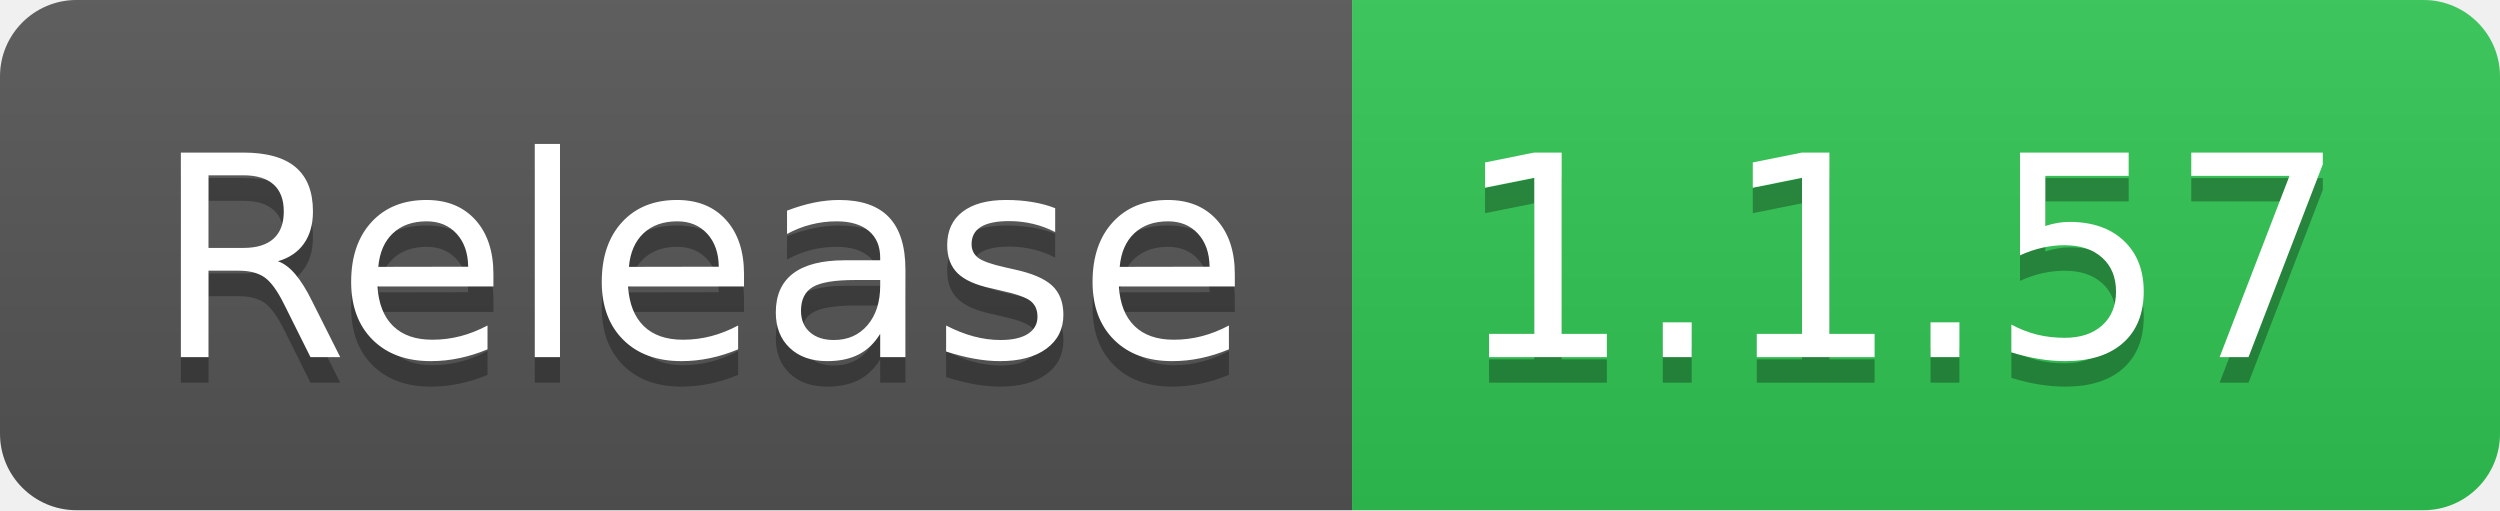
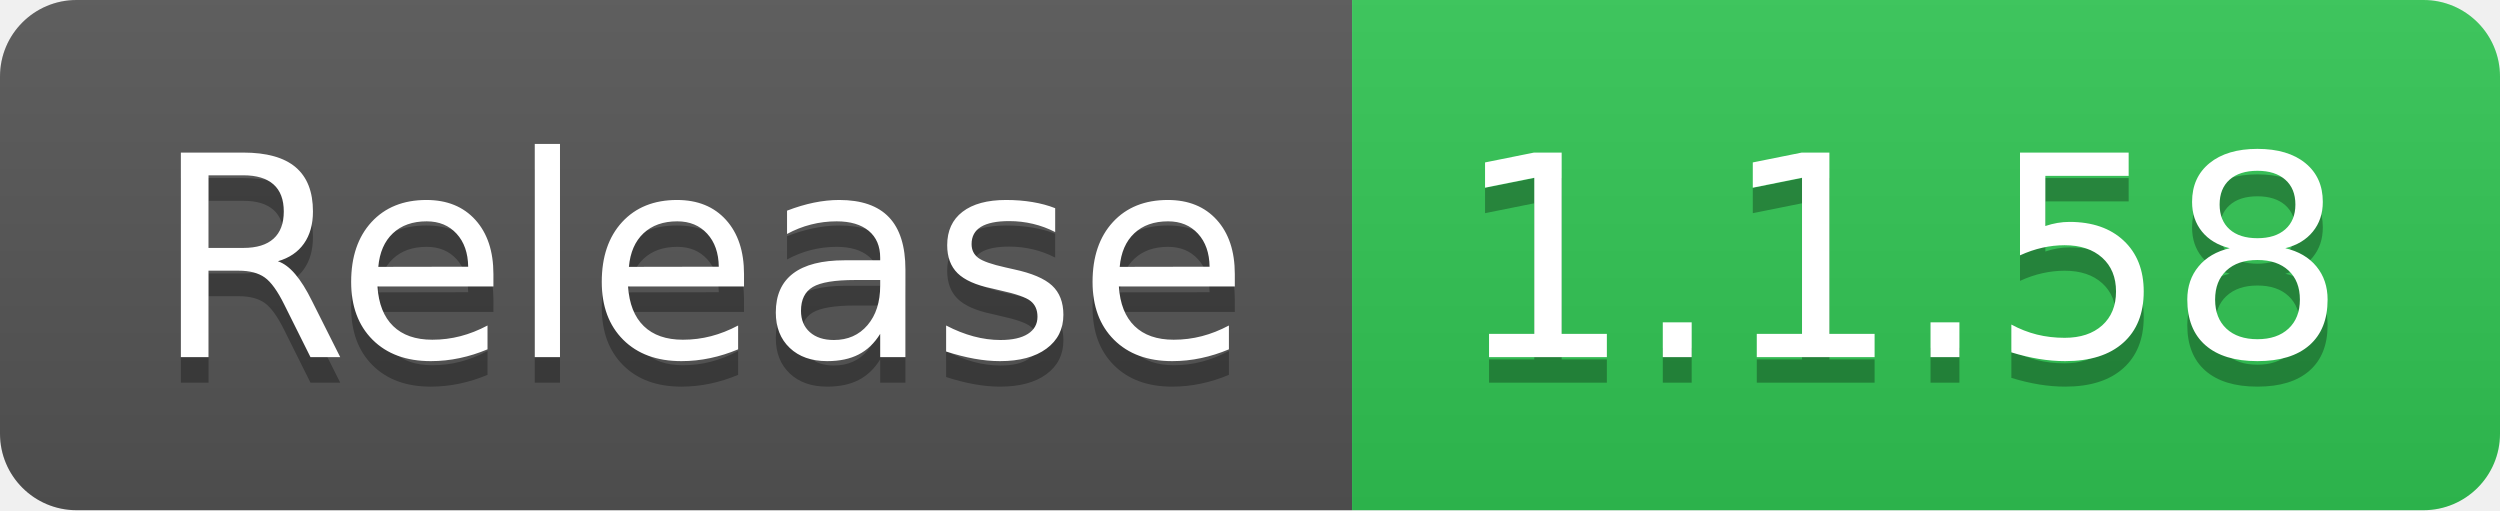
- <svg xmlns="http://www.w3.org/2000/svg" width="98" height="20" role="img" aria-label="Release: 1.1.57">
+ <svg xmlns="http://www.w3.org/2000/svg" width="98" height="20" role="img" aria-label="Release: 1.1.58">
  <linearGradient id="s" x2="0" y2="100%">
    <stop offset="0" stop-color="#bbb" stop-opacity=".1" />
    <stop offset="1" stop-opacity=".1" />
  </linearGradient>
  <clipPath id="r">
    <rect width="98" height="20" rx="3" fill="#fff" />
  </clipPath>
  <g clip-path="url(#r)">
    <rect width="53" height="20" fill="#555" />
    <rect x="53" width="45" height="20" fill="#31c653" />
    <rect width="98" height="20" fill="url(#s)" />
  </g>
  <g fill="#fff" text-anchor="middle" font-family="Verdana,Geneva,DejaVu Sans,sans-serif" text-rendering="geometricPrecision" font-size="110">
    <text aria-hidden="true" x="275" y="150" fill="#010101" fill-opacity=".3" transform="scale(.1)" textLength="430">Release</text>
    <text x="275" y="140" transform="scale(.1)" fill="#fff" textLength="430">Release</text>
-     <text aria-hidden="true" x="745" y="150" fill="#010101" fill-opacity=".3" transform="scale(.1)" textLength="350">1.1.57</text>
-     <text x="745" y="140" transform="scale(.1)" fill="#fff" textLength="350">1.1.57</text>
+     <text aria-hidden="true" x="745" y="150" fill="#010101" fill-opacity=".3" transform="scale(.1)" textLength="350">1.1.58</text>
+     <text x="745" y="140" transform="scale(.1)" fill="#fff" textLength="350">1.1.58</text>
  </g>
</svg>
